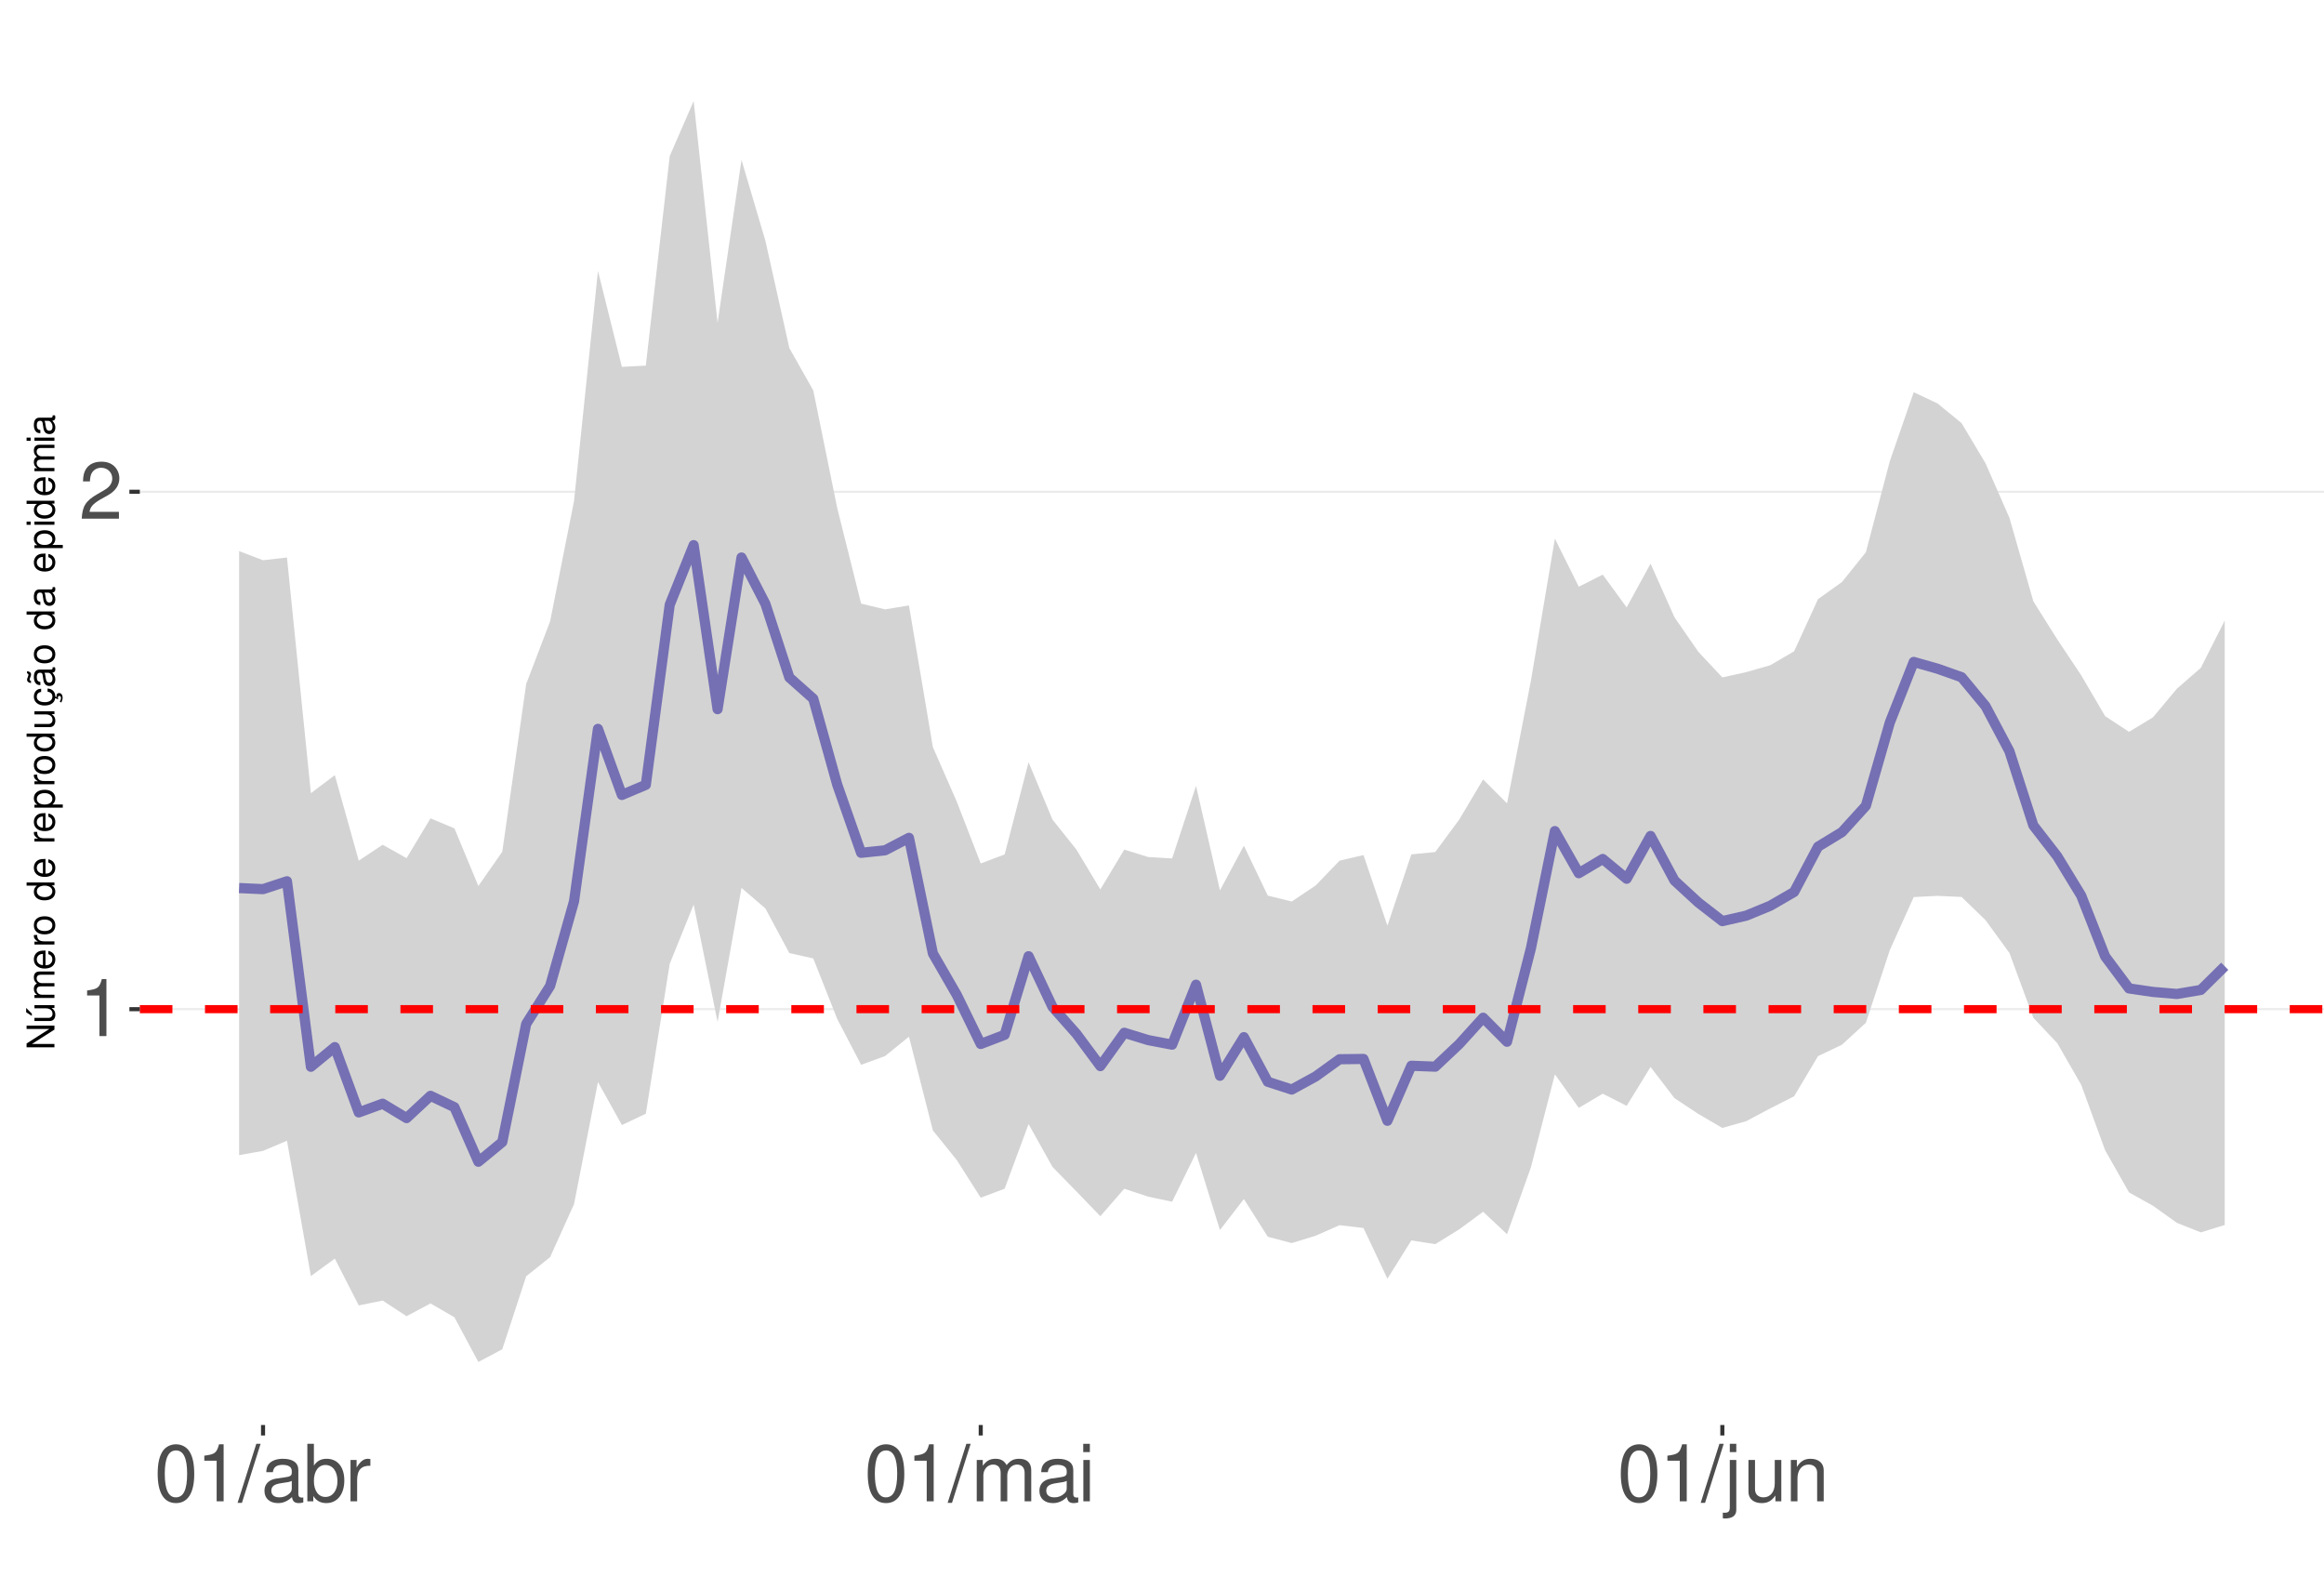
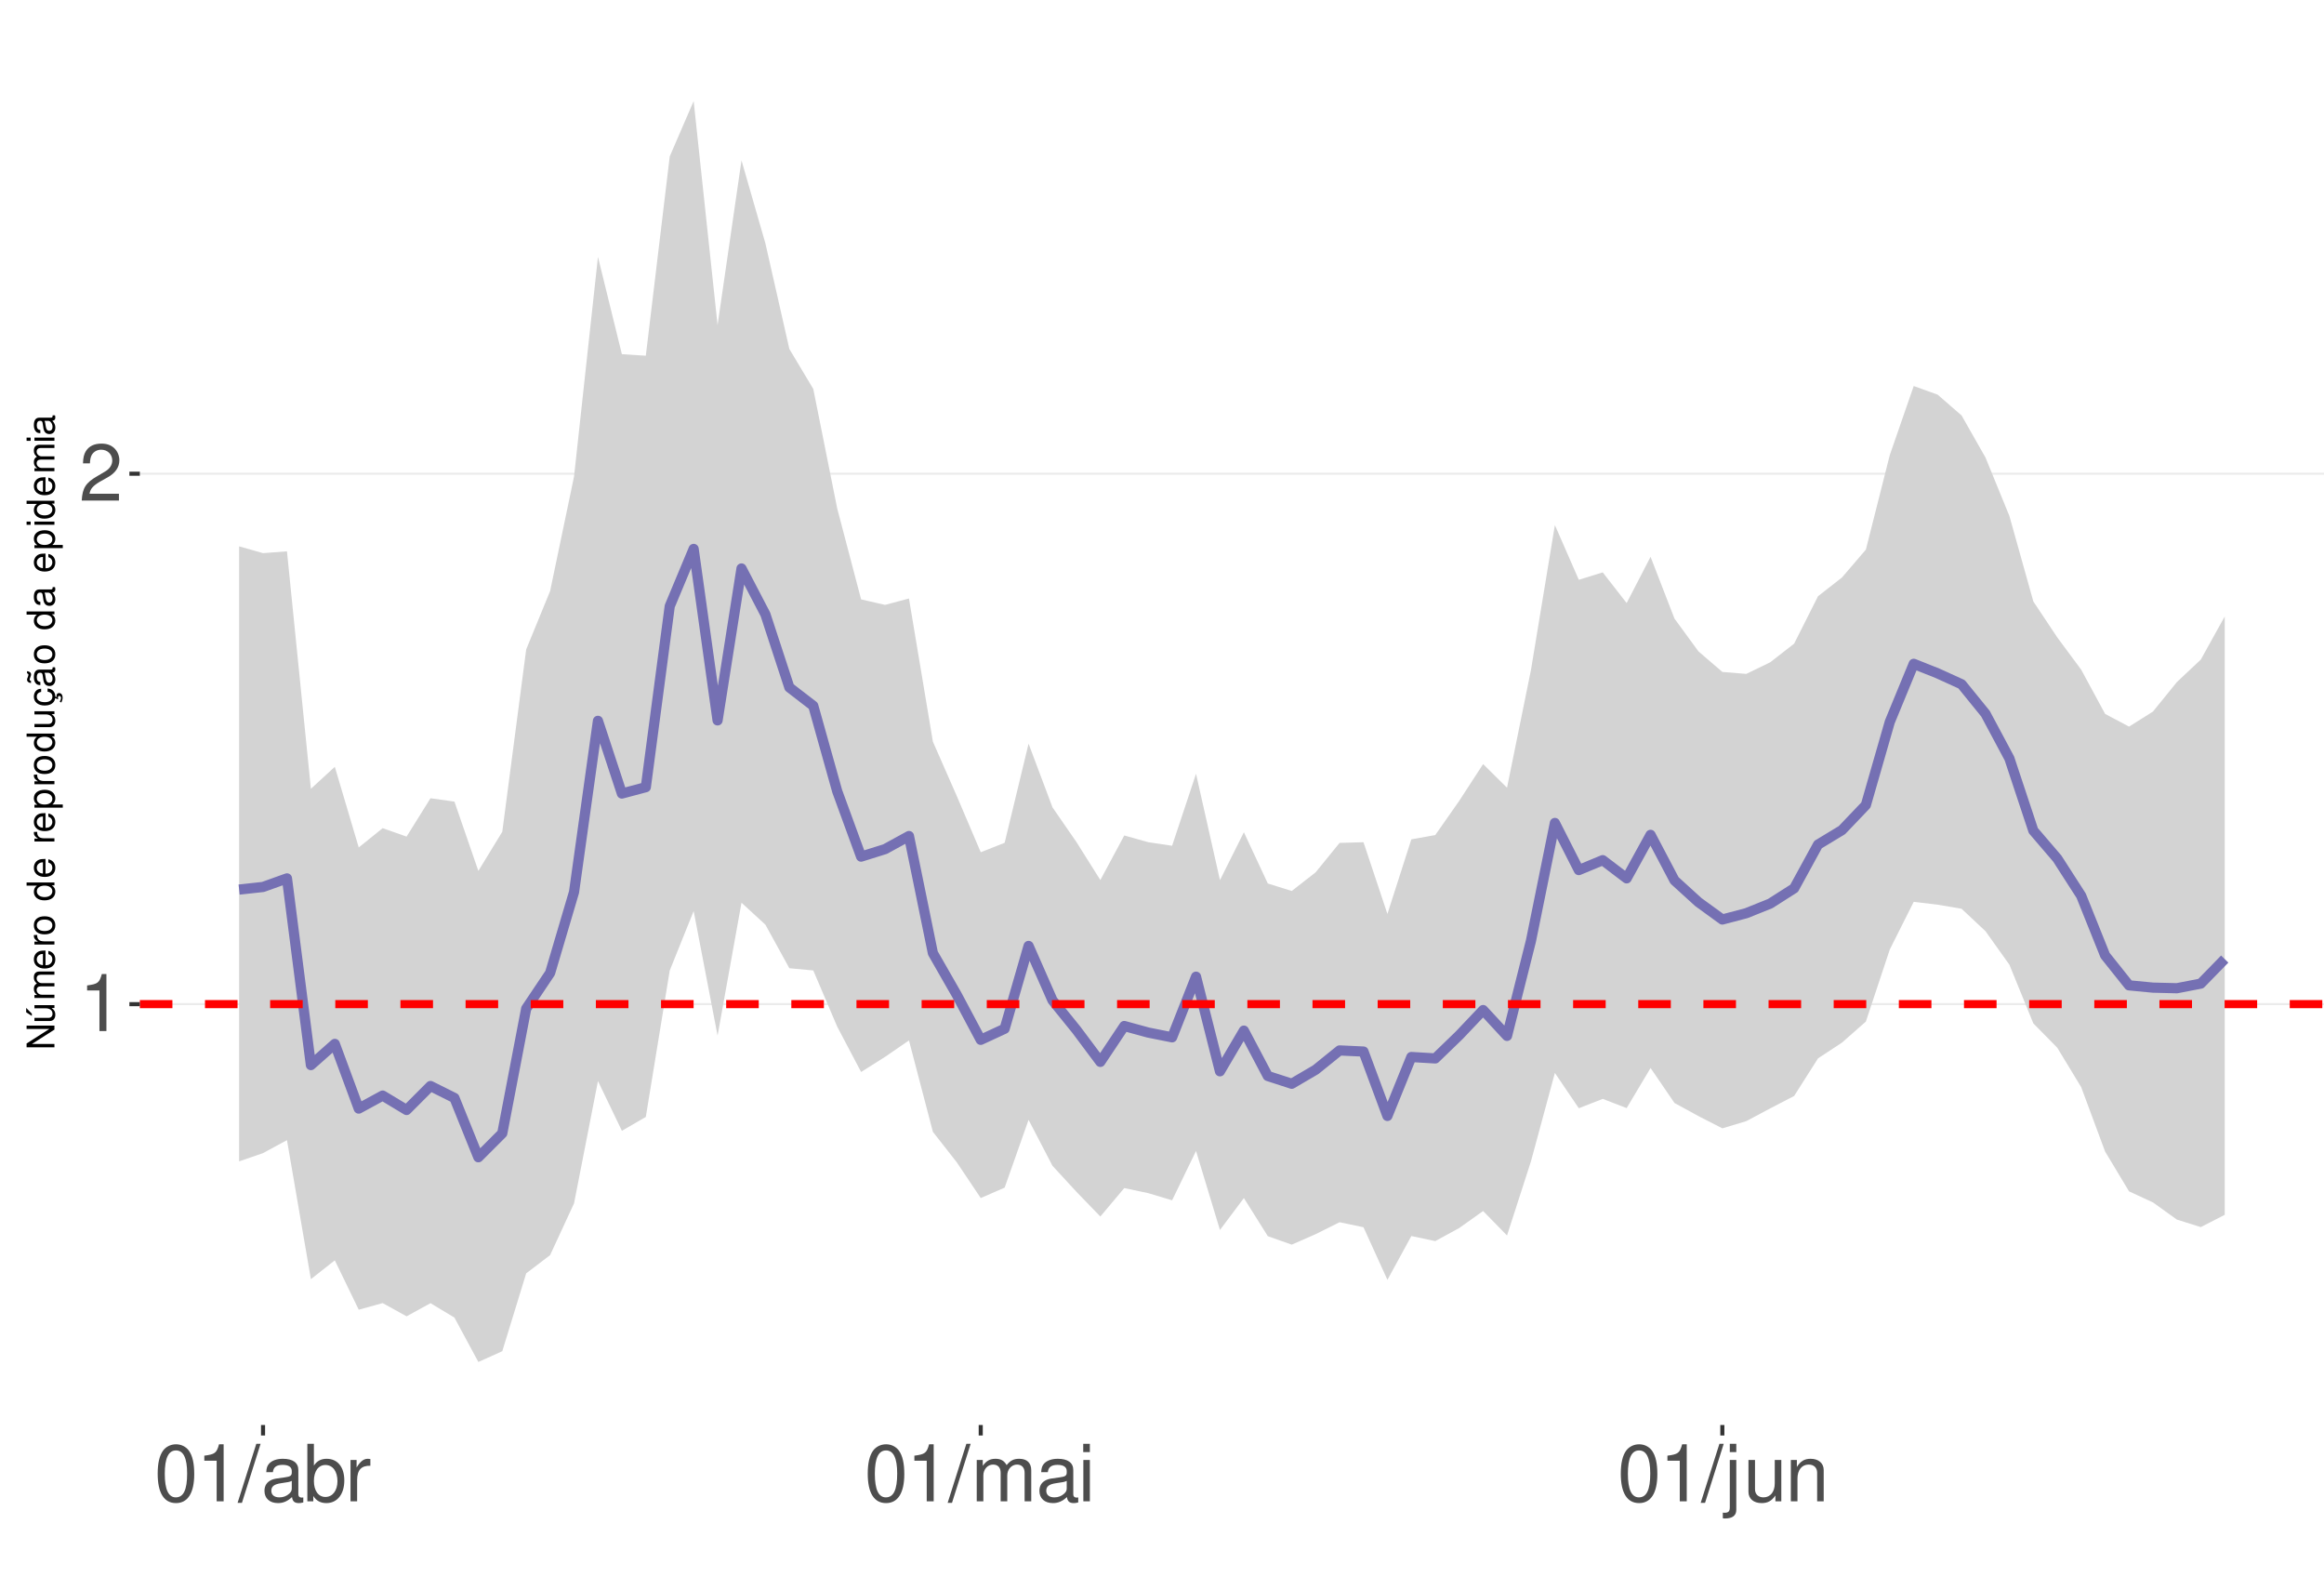
<svg xmlns="http://www.w3.org/2000/svg" xmlns:xlink="http://www.w3.org/1999/xlink" width="609pt" height="413pt" viewBox="0 0 609 413" version="1.1">
  <defs>
    <g>
      <symbol overflow="visible" id="glyph0-0">
        <path style="stroke:none;" d="" />
      </symbol>
      <symbol overflow="visible" id="glyph0-1">
        <path style="stroke:none;" d="M 5.344 -10.641 L 5.344 0 L 7.172 0 L 7.172 -14.938 L 5.969 -14.938 C 5.328 -12.641 4.922 -12.328 2.109 -11.953 L 2.109 -10.641 Z M 5.344 -10.641 " />
      </symbol>
      <symbol overflow="visible" id="glyph0-2">
        <path style="stroke:none;" d="M 10.453 -1.797 L 2.75 -1.797 C 2.938 -3.031 3.594 -3.828 5.391 -4.922 L 7.453 -6.078 C 9.5 -7.203 10.562 -8.734 10.562 -10.578 C 10.562 -11.812 10.062 -12.969 9.188 -13.781 C 8.328 -14.562 7.25 -14.938 5.859 -14.938 C 4 -14.938 2.625 -14.281 1.812 -13 C 1.297 -12.203 1.078 -11.281 1.031 -9.766 L 2.844 -9.766 C 2.906 -10.781 3.031 -11.375 3.281 -11.875 C 3.766 -12.781 4.703 -13.344 5.797 -13.344 C 7.453 -13.344 8.703 -12.141 8.703 -10.531 C 8.703 -9.344 8.016 -8.297 6.719 -7.562 L 4.812 -6.438 C 1.75 -4.688 0.875 -3.281 0.703 -0.016 L 10.453 -0.016 Z M 10.453 -1.797 " />
      </symbol>
      <symbol overflow="visible" id="glyph0-3">
        <path style="stroke:none;" d="M 5.688 -14.938 C 4.312 -14.938 3.078 -14.312 2.312 -13.297 C 1.359 -11.984 0.891 -10 0.891 -7.234 C 0.891 -2.188 2.547 0.469 5.688 0.469 C 8.781 0.469 10.469 -2.188 10.469 -7.109 C 10.469 -10 10.016 -11.938 9.047 -13.297 C 8.281 -14.328 7.062 -14.938 5.688 -14.938 Z M 5.688 -13.328 C 7.641 -13.328 8.609 -11.312 8.609 -7.266 C 8.609 -3.016 7.656 -1.031 5.641 -1.031 C 3.719 -1.031 2.75 -3.094 2.75 -7.203 C 2.75 -11.312 3.719 -13.328 5.688 -13.328 Z M 5.688 -13.328 " />
      </symbol>
      <symbol overflow="visible" id="glyph0-4">
        <path style="stroke:none;" d="M 4.734 -15.062 L -0.172 0.406 L 0.969 0.406 L 5.859 -15.062 Z M 4.734 -15.062 " />
      </symbol>
      <symbol overflow="visible" id="glyph0-5">
        <path style="stroke:none;" d="M 11.047 -1.016 C 10.859 -0.969 10.781 -0.969 10.672 -0.969 C 10.078 -0.969 9.75 -1.281 9.75 -1.812 L 9.75 -8.188 C 9.75 -10.094 8.344 -11.141 5.688 -11.141 C 4.094 -11.141 2.828 -10.672 2.094 -9.875 C 1.594 -9.312 1.391 -8.703 1.344 -7.625 L 3.078 -7.625 C 3.219 -8.938 4 -9.547 5.625 -9.547 C 7.188 -9.547 8.031 -8.969 8.031 -7.938 L 8.031 -7.484 C 8.016 -6.734 7.641 -6.469 6.234 -6.281 C 3.797 -5.969 3.422 -5.891 2.766 -5.625 C 1.516 -5.078 0.875 -4.125 0.875 -2.734 C 0.875 -0.766 2.234 0.469 4.422 0.469 C 5.781 0.469 6.875 0 8.094 -1.109 C 8.219 0 8.766 0.469 9.875 0.469 C 10.25 0.469 10.469 0.438 11.047 0.297 Z M 8.031 -3.406 C 8.031 -2.828 7.875 -2.484 7.359 -2 C 6.656 -1.359 5.797 -1.031 4.797 -1.031 C 3.453 -1.031 2.672 -1.672 2.672 -2.766 C 2.672 -3.906 3.406 -4.484 5.266 -4.75 C 7.109 -5 7.453 -5.078 8.031 -5.344 Z M 8.031 -3.406 " />
      </symbol>
      <symbol overflow="visible" id="glyph0-6">
        <path style="stroke:none;" d="M 1.109 -15.062 L 1.109 0 L 2.672 0 L 2.672 -1.391 C 3.484 -0.125 4.578 0.469 6.094 0.469 C 8.938 0.469 10.797 -1.859 10.797 -5.453 C 10.797 -8.969 9.047 -11.141 6.172 -11.141 C 4.688 -11.141 3.641 -10.578 2.828 -9.359 L 2.828 -15.062 Z M 5.844 -9.516 C 7.766 -9.516 9 -7.844 9 -5.266 C 9 -2.812 7.719 -1.141 5.844 -1.141 C 4 -1.141 2.828 -2.781 2.828 -5.328 C 2.828 -7.875 4 -9.516 5.844 -9.516 Z M 5.844 -9.516 " />
      </symbol>
      <symbol overflow="visible" id="glyph0-7">
        <path style="stroke:none;" d="M 1.422 -10.828 L 1.422 0 L 3.156 0 L 3.156 -5.625 C 3.188 -8.219 4.25 -9.375 6.625 -9.312 L 6.625 -11.078 C 6.344 -11.109 6.172 -11.141 5.969 -11.141 C 4.859 -11.141 4 -10.469 3.016 -8.859 L 3.016 -10.828 Z M 1.422 -10.828 " />
      </symbol>
      <symbol overflow="visible" id="glyph0-8">
        <path style="stroke:none;" d="M 1.453 -10.828 L 1.453 0 L 3.188 0 L 3.188 -6.797 C 3.188 -8.359 4.312 -9.625 5.719 -9.625 C 7 -9.625 7.719 -8.844 7.719 -7.453 L 7.719 0 L 9.453 0 L 9.453 -6.797 C 9.453 -8.359 10.594 -9.625 12 -9.625 C 13.266 -9.625 14 -8.812 14 -7.453 L 14 0 L 15.734 0 L 15.734 -8.125 C 15.734 -10.062 14.625 -11.141 12.594 -11.141 C 11.156 -11.141 10.281 -10.703 9.281 -9.484 C 8.641 -10.641 7.766 -11.141 6.359 -11.141 C 4.922 -11.141 3.953 -10.594 3.031 -9.297 L 3.031 -10.828 Z M 1.453 -10.828 " />
      </symbol>
      <symbol overflow="visible" id="glyph0-9">
        <path style="stroke:none;" d="M 3.094 -10.828 L 1.391 -10.828 L 1.391 0 L 3.094 0 Z M 3.094 -15.062 L 1.359 -15.062 L 1.359 -12.891 L 3.094 -12.891 Z M 3.094 -15.062 " />
      </symbol>
      <symbol overflow="visible" id="glyph0-10">
        <path style="stroke:none;" d="M 1.453 -10.828 L 1.453 1.562 C 1.453 2.641 1.109 3 0.047 3 C -0.078 3 -0.141 3 -0.375 2.969 L -0.375 4.438 C -0.172 4.484 -0.062 4.5 0.203 4.5 C 2.141 4.5 3.156 3.734 3.156 2.25 L 3.156 -10.828 Z M 3.156 -15.062 L 1.453 -15.062 L 1.453 -12.891 L 3.156 -12.891 Z M 3.156 -15.062 " />
      </symbol>
      <symbol overflow="visible" id="glyph0-11">
        <path style="stroke:none;" d="M 9.953 0 L 9.953 -10.828 L 8.234 -10.828 L 8.234 -4.688 C 8.234 -2.484 7.078 -1.031 5.281 -1.031 C 3.922 -1.031 3.062 -1.859 3.062 -3.156 L 3.062 -10.828 L 1.344 -10.828 L 1.344 -2.484 C 1.344 -0.688 2.688 0.469 4.797 0.469 C 6.375 0.469 7.391 -0.078 8.406 -1.516 L 8.406 0 Z M 9.953 0 " />
      </symbol>
      <symbol overflow="visible" id="glyph0-12">
        <path style="stroke:none;" d="M 1.453 -10.828 L 1.453 0 L 3.188 0 L 3.188 -5.969 C 3.188 -8.188 4.344 -9.625 6.109 -9.625 C 7.484 -9.625 8.344 -8.797 8.344 -7.5 L 8.344 0 L 10.062 0 L 10.062 -8.188 C 10.062 -9.984 8.719 -11.141 6.625 -11.141 C 5.016 -11.141 3.984 -10.516 3.031 -9 L 3.031 -10.828 Z M 1.453 -10.828 " />
      </symbol>
      <symbol overflow="visible" id="glyph1-0">
        <path style="stroke:none;" d="" />
      </symbol>
      <symbol overflow="visible" id="glyph1-1">
        <path style="stroke:none;" d="M -7.297 -6.453 L -7.297 -5.578 L -1.328 -5.578 L -7.297 -1.766 L -7.297 -0.766 L 0 -0.766 L 0 -1.641 L -5.906 -1.641 L 0 -5.406 L 0 -6.453 Z M -7.297 -6.453 " />
      </symbol>
      <symbol overflow="visible" id="glyph1-2">
        <path style="stroke:none;" d="M 0 -4.812 L -5.234 -4.812 L -5.234 -3.984 L -2.266 -3.984 C -1.203 -3.984 -0.5 -3.438 -0.5 -2.562 C -0.5 -1.906 -0.906 -1.484 -1.531 -1.484 L -5.234 -1.484 L -5.234 -0.656 L -1.203 -0.656 C -0.328 -0.656 0.234 -1.297 0.234 -2.312 C 0.234 -3.094 -0.047 -3.578 -0.734 -4.062 L 0 -4.062 Z M -7.406 -2.953 L -5.922 -2 L -5.922 -2.594 L -7.406 -4.094 Z M -7.406 -2.953 " />
      </symbol>
      <symbol overflow="visible" id="glyph1-3">
        <path style="stroke:none;" d="M -5.234 -0.703 L 0 -0.703 L 0 -1.547 L -3.297 -1.547 C -4.047 -1.547 -4.656 -2.094 -4.656 -2.766 C -4.656 -3.391 -4.281 -3.734 -3.609 -3.734 L 0 -3.734 L 0 -4.578 L -3.297 -4.578 C -4.047 -4.578 -4.656 -5.125 -4.656 -5.812 C -4.656 -6.422 -4.266 -6.781 -3.609 -6.781 L 0 -6.781 L 0 -7.625 L -3.938 -7.625 C -4.875 -7.625 -5.391 -7.078 -5.391 -6.094 C -5.391 -5.406 -5.188 -4.984 -4.594 -4.484 C -5.156 -4.188 -5.391 -3.766 -5.391 -3.078 C -5.391 -2.375 -5.125 -1.906 -4.5 -1.469 L -5.234 -1.469 Z M -5.234 -0.703 " />
      </symbol>
      <symbol overflow="visible" id="glyph1-4">
        <path style="stroke:none;" d="M -2.344 -5.125 C -3.141 -5.125 -3.625 -5.062 -4.016 -4.922 C -4.875 -4.578 -5.391 -3.781 -5.391 -2.797 C -5.391 -1.344 -4.281 -0.406 -2.547 -0.406 C -0.812 -0.406 0.234 -1.297 0.234 -2.781 C 0.234 -3.984 -0.453 -4.812 -1.594 -5.016 L -1.594 -4.188 C -0.906 -3.953 -0.547 -3.484 -0.547 -2.812 C -0.547 -2.281 -0.781 -1.828 -1.219 -1.547 C -1.516 -1.344 -1.812 -1.281 -2.344 -1.266 Z M -3.016 -1.297 C -3.984 -1.359 -4.625 -1.953 -4.625 -2.797 C -4.625 -3.641 -3.953 -4.234 -3.016 -4.234 Z M -3.016 -1.297 " />
      </symbol>
      <symbol overflow="visible" id="glyph1-5">
        <path style="stroke:none;" d="M -5.234 -0.688 L 0 -0.688 L 0 -1.531 L -2.719 -1.531 C -3.984 -1.547 -4.547 -2.062 -4.516 -3.203 L -5.359 -3.203 C -5.375 -3.062 -5.391 -2.984 -5.391 -2.891 C -5.391 -2.344 -5.062 -1.938 -4.297 -1.453 L -5.234 -1.453 Z M -5.234 -0.688 " />
      </symbol>
      <symbol overflow="visible" id="glyph1-6">
        <path style="stroke:none;" d="M -5.391 -2.719 C -5.391 -1.234 -4.344 -0.359 -2.578 -0.359 C -0.812 -0.359 0.234 -1.234 0.234 -2.734 C 0.234 -4.203 -0.812 -5.094 -2.547 -5.094 C -4.359 -5.094 -5.391 -4.234 -5.391 -2.719 Z M -4.625 -2.734 C -4.625 -3.672 -3.844 -4.234 -2.547 -4.234 C -1.312 -4.234 -0.547 -3.656 -0.547 -2.734 C -0.547 -1.797 -1.312 -1.234 -2.578 -1.234 C -3.844 -1.234 -4.625 -1.797 -4.625 -2.734 Z M -4.625 -2.734 " />
      </symbol>
      <symbol overflow="visible" id="glyph1-7">
        <path style="stroke:none;" d="" />
      </symbol>
      <symbol overflow="visible" id="glyph1-8">
        <path style="stroke:none;" d="M -7.297 -4.953 L -7.297 -4.125 L -4.578 -4.125 C -5.109 -3.766 -5.391 -3.203 -5.391 -2.516 C -5.391 -1.156 -4.297 -0.266 -2.625 -0.266 C -0.859 -0.266 0.234 -1.125 0.234 -2.547 C 0.234 -3.266 -0.047 -3.766 -0.688 -4.203 L 0 -4.203 L 0 -4.953 Z M -4.609 -2.656 C -4.609 -3.547 -3.812 -4.125 -2.562 -4.125 C -1.344 -4.125 -0.547 -3.547 -0.547 -2.656 C -0.547 -1.734 -1.359 -1.125 -2.578 -1.125 C -3.797 -1.125 -4.609 -1.734 -4.609 -2.656 Z M -4.609 -2.656 " />
      </symbol>
      <symbol overflow="visible" id="glyph1-9">
        <path style="stroke:none;" d="M 2.188 -0.547 L 2.188 -1.375 L -0.547 -1.375 C -0.016 -1.812 0.234 -2.312 0.234 -2.984 C 0.234 -4.344 -0.859 -5.234 -2.531 -5.234 C -4.297 -5.234 -5.391 -4.375 -5.391 -2.984 C -5.391 -2.266 -5.062 -1.703 -4.453 -1.312 L -5.234 -1.312 L -5.234 -0.547 Z M -4.609 -2.844 C -4.609 -3.766 -3.797 -4.359 -2.547 -4.359 C -1.359 -4.359 -0.547 -3.75 -0.547 -2.844 C -0.547 -1.953 -1.344 -1.375 -2.578 -1.375 C -3.812 -1.375 -4.609 -1.953 -4.609 -2.844 Z M -4.609 -2.844 " />
      </symbol>
      <symbol overflow="visible" id="glyph1-10">
        <path style="stroke:none;" d="M 0 -4.812 L -5.234 -4.812 L -5.234 -3.984 L -2.266 -3.984 C -1.203 -3.984 -0.5 -3.438 -0.5 -2.562 C -0.5 -1.906 -0.906 -1.484 -1.531 -1.484 L -5.234 -1.484 L -5.234 -0.656 L -1.203 -0.656 C -0.328 -0.656 0.234 -1.297 0.234 -2.312 C 0.234 -3.094 -0.047 -3.578 -0.734 -4.062 L 0 -4.062 Z M 0 -4.812 " />
      </symbol>
      <symbol overflow="visible" id="glyph1-11">
        <path style="stroke:none;" d="M 0.234 -2.641 C 0.234 -3.875 -0.547 -4.703 -1.797 -4.766 L -1.797 -3.938 C -0.953 -3.797 -0.531 -3.359 -0.531 -2.656 C -0.531 -1.734 -1.281 -1.188 -2.516 -1.188 C -3.844 -1.188 -4.625 -1.719 -4.625 -2.625 C -4.625 -3.328 -4.203 -3.766 -3.484 -3.875 L -3.484 -4.703 C -3.984 -4.672 -4.312 -4.562 -4.609 -4.359 C -5.094 -4 -5.391 -3.375 -5.391 -2.641 C -5.391 -1.219 -4.266 -0.312 -2.531 -0.312 C -1.469 -0.312 -0.625 -0.672 -0.156 -1.312 C 0.047 -1.594 0.125 -1.812 0.203 -2.25 L 0.922 -1.938 L 0.984 -2.062 C 0.938 -2.188 0.906 -2.25 0.906 -2.375 C 0.906 -2.656 1.047 -2.828 1.281 -2.828 C 1.547 -2.828 1.734 -2.594 1.734 -2.297 C 1.734 -2.031 1.672 -1.844 1.438 -1.406 L 1.406 -1.312 L 1.812 -1.094 C 2.078 -1.75 2.141 -1.953 2.141 -2.344 C 2.141 -3.109 1.781 -3.578 1.203 -3.578 C 0.781 -3.578 0.547 -3.297 0.547 -2.797 C 0.547 -2.703 0.547 -2.641 0.562 -2.516 Z M 0.234 -2.641 " />
      </symbol>
      <symbol overflow="visible" id="glyph1-12">
        <path style="stroke:none;" d="M -0.484 -5.344 C -0.469 -5.266 -0.469 -5.219 -0.469 -5.172 C -0.469 -4.875 -0.625 -4.719 -0.875 -4.719 L -3.953 -4.719 C -4.891 -4.719 -5.391 -4.047 -5.391 -2.75 C -5.391 -1.984 -5.172 -1.375 -4.781 -1.016 C -4.516 -0.766 -4.203 -0.672 -3.688 -0.656 L -3.688 -1.484 C -4.328 -1.562 -4.625 -1.938 -4.625 -2.719 C -4.625 -3.484 -4.344 -3.891 -3.844 -3.891 L -3.625 -3.891 C -3.266 -3.875 -3.125 -3.703 -3.047 -3.016 C -2.891 -1.844 -2.844 -1.656 -2.719 -1.344 C -2.453 -0.734 -2 -0.422 -1.312 -0.422 C -0.375 -0.422 0.234 -1.078 0.234 -2.141 C 0.234 -2.797 0 -3.328 -0.547 -3.922 C 0 -3.984 0.234 -4.234 0.234 -4.781 C 0.234 -4.953 0.203 -5.062 0.141 -5.344 Z M -1.656 -3.891 C -1.375 -3.891 -1.203 -3.812 -0.969 -3.562 C -0.656 -3.219 -0.5 -2.812 -0.5 -2.312 C -0.5 -1.672 -0.812 -1.297 -1.344 -1.297 C -1.891 -1.297 -2.172 -1.656 -2.297 -2.547 C -2.422 -3.438 -2.453 -3.609 -2.594 -3.891 Z M -7.172 -3.75 C -6.922 -3.672 -6.812 -3.547 -6.812 -3.375 C -6.812 -3.25 -6.875 -2.984 -6.984 -2.734 C -7.156 -2.312 -7.172 -2.25 -7.172 -2.047 C -7.172 -1.594 -6.797 -1.297 -6.141 -1.188 L -6.141 -1.766 C -6.375 -1.812 -6.5 -1.938 -6.5 -2.094 C -6.5 -2.203 -6.469 -2.344 -6.375 -2.578 C -6.156 -3.156 -6.125 -3.234 -6.125 -3.438 C -6.125 -3.922 -6.484 -4.219 -7.172 -4.312 Z M -7.172 -3.75 " />
      </symbol>
      <symbol overflow="visible" id="glyph1-13">
        <path style="stroke:none;" d="M -0.484 -5.344 C -0.469 -5.266 -0.469 -5.219 -0.469 -5.172 C -0.469 -4.875 -0.625 -4.719 -0.875 -4.719 L -3.953 -4.719 C -4.891 -4.719 -5.391 -4.047 -5.391 -2.75 C -5.391 -1.984 -5.172 -1.375 -4.781 -1.016 C -4.516 -0.766 -4.203 -0.672 -3.688 -0.656 L -3.688 -1.484 C -4.328 -1.562 -4.625 -1.938 -4.625 -2.719 C -4.625 -3.484 -4.344 -3.891 -3.844 -3.891 L -3.625 -3.891 C -3.266 -3.875 -3.125 -3.703 -3.047 -3.016 C -2.891 -1.844 -2.844 -1.656 -2.719 -1.344 C -2.453 -0.734 -2 -0.422 -1.312 -0.422 C -0.375 -0.422 0.234 -1.078 0.234 -2.141 C 0.234 -2.797 0 -3.328 -0.547 -3.922 C 0 -3.984 0.234 -4.234 0.234 -4.781 C 0.234 -4.953 0.203 -5.062 0.141 -5.344 Z M -1.656 -3.891 C -1.375 -3.891 -1.203 -3.812 -0.969 -3.562 C -0.656 -3.219 -0.5 -2.812 -0.5 -2.312 C -0.5 -1.672 -0.812 -1.297 -1.344 -1.297 C -1.891 -1.297 -2.172 -1.656 -2.297 -2.547 C -2.422 -3.438 -2.453 -3.609 -2.594 -3.891 Z M -1.656 -3.891 " />
      </symbol>
      <symbol overflow="visible" id="glyph1-14">
        <path style="stroke:none;" d="M -5.234 -1.5 L -5.234 -0.672 L 0 -0.672 L 0 -1.5 Z M -7.297 -1.5 L -7.297 -0.656 L -6.234 -0.656 L -6.234 -1.5 Z M -7.297 -1.5 " />
      </symbol>
    </g>
    <clipPath id="clip1">
      <path d="M 36.645 9.961 L 609 9.961 L 609 373.328 L 36.645 373.328 Z M 36.645 9.961 " />
    </clipPath>
    <clipPath id="clip2">
-       <path d="M 36.645 264 L 609 264 L 609 265 L 36.645 265 Z M 36.645 264 " />
+       <path d="M 36.645 262 L 609 262 L 609 264 L 36.645 264 Z M 36.645 262 " />
    </clipPath>
    <clipPath id="clip3">
-       <path d="M 36.645 128 L 609 128 L 609 130 L 36.645 130 Z M 36.645 128 " />
+       <path d="M 36.645 123 L 609 123 L 609 125 L 36.645 125 Z M 36.645 123 " />
    </clipPath>
    <clipPath id="clip4">
-       <path d="M 36.645 263 L 609 263 L 609 266 L 36.645 266 Z M 36.645 263 " />
+       <path d="M 36.645 262 L 609 262 L 609 265 L 36.645 265 Z M 36.645 262 " />
    </clipPath>
  </defs>
  <g id="surface73">
    <rect x="0" y="0" width="609" height="413" style="fill:rgb(100%,100%,100%);fill-opacity:1;stroke:none;" />
    <rect x="0" y="0" width="609" height="413" style="fill:rgb(100%,100%,100%);fill-opacity:1;stroke:none;" />
    <path style="fill:none;stroke-width:1.067;stroke-linecap:round;stroke-linejoin:round;stroke:rgb(100%,100%,100%);stroke-opacity:1;stroke-miterlimit:10;" d="M 0 413 L 609 413 L 609 0 L 0 0 Z M 0 413 " />
    <g clip-path="url(#clip1)" clip-rule="nonzero">
      <path style=" stroke:none;fill-rule:nonzero;fill:rgb(100%,100%,100%);fill-opacity:1;" d="M 36.645 373.328 L 609 373.328 L 609 9.961 L 36.645 9.961 Z M 36.645 373.328 " />
    </g>
    <g clip-path="url(#clip2)" clip-rule="nonzero">
-       <path style="fill:none;stroke-width:0.533;stroke-linecap:butt;stroke-linejoin:round;stroke:rgb(92.157%,92.157%,92.157%);stroke-opacity:1;stroke-miterlimit:10;" d="M 36.645 264.383 L 609 264.383 " />
+       <path style="fill:none;stroke-width:0.533;stroke-linecap:butt;stroke-linejoin:round;stroke:rgb(92.157%,92.157%,92.157%);stroke-opacity:1;stroke-miterlimit:10;" d="M 36.645 263.066 L 609 263.066 " />
    </g>
    <g clip-path="url(#clip3)" clip-rule="nonzero">
-       <path style="fill:none;stroke-width:0.533;stroke-linecap:butt;stroke-linejoin:round;stroke:rgb(92.157%,92.157%,92.157%);stroke-opacity:1;stroke-miterlimit:10;" d="M 36.645 128.836 L 609 128.836 " />
+       <path style="fill:none;stroke-width:0.533;stroke-linecap:butt;stroke-linejoin:round;stroke:rgb(92.157%,92.157%,92.157%);stroke-opacity:1;stroke-miterlimit:10;" d="M 36.645 124.102 L 609 124.102 " />
    </g>
-     <path style=" stroke:none;fill-rule:nonzero;fill:rgb(82.745%,82.745%,82.745%);fill-opacity:1;" d="M 62.66 144.383 L 68.93 146.773 L 75.199 146.055 L 81.469 207.809 L 87.738 203.066 L 94.008 225.484 L 100.273 221.309 L 106.543 224.816 L 112.812 214.395 L 119.082 217.016 L 125.352 232.113 L 131.621 223.137 L 137.887 179.195 L 144.156 162.777 L 150.426 131.254 L 156.695 70.969 L 162.965 96.109 L 169.234 95.789 L 175.504 40.875 L 181.77 26.48 L 188.039 84.578 L 194.309 41.898 L 200.578 63.098 L 206.848 91.191 L 213.117 102.289 L 219.387 133.074 L 225.652 158.133 L 231.922 159.641 L 238.191 158.617 L 244.461 195.742 L 250.73 210.039 L 257 226.211 L 263.266 223.844 L 269.535 199.695 L 275.805 214.723 L 282.074 222.578 L 288.344 233.012 L 294.613 222.582 L 300.883 224.523 L 307.148 224.898 L 313.418 205.887 L 319.688 233.258 L 325.957 221.562 L 332.227 234.637 L 338.496 236.18 L 344.766 231.977 L 351.031 225.48 L 357.301 224.016 L 363.57 242.516 L 369.84 223.832 L 376.109 223.211 L 382.379 214.723 L 388.648 204.199 L 394.914 210.477 L 401.184 178.281 L 407.453 141.117 L 413.723 153.711 L 419.992 150.539 L 426.262 159.121 L 432.527 147.672 L 438.797 161.719 L 445.066 170.785 L 451.336 177.473 L 457.605 176.082 L 463.875 174.289 L 470.145 170.625 L 476.41 156.961 L 482.68 152.477 L 488.949 144.684 L 495.219 120.82 L 501.488 102.746 L 507.758 105.719 L 514.027 110.852 L 520.293 121.352 L 526.562 135.641 L 532.832 157.531 L 539.102 167.5 L 545.371 176.906 L 551.641 187.609 L 557.906 191.723 L 564.176 187.93 L 570.445 180.43 L 576.715 174.973 L 582.984 162.578 L 582.984 320.93 L 576.715 322.859 L 570.445 320.363 L 564.176 315.883 L 557.906 312.391 L 551.641 301.336 L 545.371 284.191 L 539.102 273.289 L 532.832 266.645 L 526.562 249.648 L 520.293 241.043 L 514.027 234.988 L 507.758 234.699 L 501.488 235.016 L 495.219 248.918 L 488.949 267.949 L 482.68 273.695 L 476.41 276.688 L 470.145 287.207 L 463.875 290.387 L 457.605 293.723 L 451.336 295.5 L 445.066 291.844 L 438.797 287.699 L 432.527 279.531 L 426.262 289.715 L 419.992 286.523 L 413.723 290.246 L 407.453 281.449 L 401.184 305.785 L 394.914 323.332 L 388.648 317.457 L 382.379 322.074 L 376.109 325.945 L 369.84 324.965 L 363.57 335 L 357.301 321.715 L 351.031 320.977 L 344.766 323.738 L 338.496 325.664 L 332.227 324.012 L 325.957 314.121 L 319.688 322.246 L 313.418 302.051 L 307.148 314.832 L 300.883 313.504 L 294.613 311.426 L 288.344 318.625 L 282.074 312.133 L 275.805 305.711 L 269.535 294.488 L 263.266 311.41 L 257 313.785 L 250.73 303.922 L 244.461 296.164 L 238.191 271.594 L 231.922 276.672 L 225.652 278.957 L 219.387 266.926 L 213.117 251.09 L 206.848 249.695 L 200.578 238.008 L 194.309 232.613 L 188.039 267.715 L 181.77 236.992 L 175.504 252.48 L 169.234 291.773 L 162.965 294.738 L 156.695 283.473 L 150.426 315.453 L 144.156 329.344 L 137.887 334.363 L 131.621 353.484 L 125.352 356.812 L 119.082 345.109 L 112.812 341.48 L 106.543 344.82 L 100.273 340.723 L 94.008 341.992 L 87.738 329.727 L 81.469 334.312 L 75.199 298.852 L 68.93 301.508 L 62.66 302.625 Z M 62.66 144.383 " />
-     <path style="fill:none;stroke-width:2.667;stroke-linecap:butt;stroke-linejoin:round;stroke:rgb(45.882%,43.922%,70.196%);stroke-opacity:1;stroke-miterlimit:10;" d="M 62.66 232.652 L 68.93 232.941 L 75.199 230.879 L 81.469 279.473 L 87.738 274.316 L 94.008 291.434 L 100.273 289.148 L 106.543 292.922 L 112.812 287.086 L 119.082 290.07 L 125.352 304.359 L 131.621 299.195 L 137.887 268.25 L 144.156 258.297 L 150.426 236.121 L 156.695 190.949 L 162.965 208.262 L 169.234 205.613 L 175.504 158.426 L 181.77 142.816 L 188.039 185.789 L 194.309 146.055 L 200.578 158.223 L 206.848 177.488 L 213.117 183.059 L 219.387 205.543 L 225.652 223.422 L 231.922 222.77 L 238.191 219.5 L 244.461 249.789 L 250.73 260.664 L 257 273.508 L 263.266 271.105 L 269.535 250.508 L 275.805 263.785 L 282.074 270.844 L 288.344 279.305 L 294.613 270.566 L 300.883 272.492 L 307.148 273.684 L 313.418 257.973 L 319.688 281.828 L 325.957 271.715 L 332.227 283.41 L 338.496 285.441 L 344.766 282.016 L 351.031 277.5 L 357.301 277.426 L 363.57 293.625 L 369.84 279.211 L 376.109 279.445 L 382.379 273.539 L 388.648 266.625 L 394.914 272.922 L 401.184 248.398 L 407.453 217.734 L 413.723 228.766 L 419.992 225.035 L 426.262 230.215 L 432.527 219.004 L 438.797 230.691 L 445.066 236.457 L 451.336 241.316 L 457.605 239.879 L 463.875 237.301 L 470.145 233.676 L 476.41 221.82 L 482.68 218.004 L 488.949 211.105 L 495.219 189.301 L 501.488 173.418 L 507.758 175.199 L 514.027 177.418 L 520.293 184.973 L 526.562 196.797 L 532.832 216.246 L 539.102 224.336 L 545.371 234.625 L 551.641 250.551 L 557.906 258.949 L 564.176 259.867 L 570.445 260.402 L 576.715 259.348 L 582.984 253.145 " />
+     <path style=" stroke:none;fill-rule:nonzero;fill:rgb(82.745%,82.745%,82.745%);fill-opacity:1;" d="M 62.66 143.137 L 68.93 144.914 L 75.199 144.438 L 81.469 206.648 L 87.738 200.891 L 94.008 222.02 L 100.273 216.965 L 106.543 219.176 L 112.812 209.125 L 119.082 210.008 L 125.352 228.168 L 131.621 217.91 L 137.887 170.141 L 144.156 154.844 L 150.426 124.855 L 156.695 67.293 L 162.965 92.789 L 169.234 93.195 L 175.504 40.977 L 181.77 26.48 L 188.039 85.172 L 194.309 42.016 L 200.578 63.789 L 206.848 91.426 L 213.117 101.891 L 219.387 133.191 L 225.652 157.027 L 231.922 158.469 L 238.191 156.801 L 244.461 194.297 L 250.73 208.559 L 257 223.273 L 263.266 220.797 L 269.535 194.832 L 275.805 211.516 L 282.074 220.594 L 288.344 230.559 L 294.613 218.879 L 300.883 220.637 L 307.148 221.574 L 313.418 202.715 L 319.688 230.582 L 325.957 218.031 L 332.227 231.457 L 338.496 233.418 L 344.766 228.527 L 351.031 220.824 L 357.301 220.645 L 363.57 239.438 L 369.84 219.895 L 376.109 218.77 L 382.379 209.82 L 388.648 200.176 L 394.914 206.371 L 401.184 175.531 L 407.453 137.562 L 413.723 151.895 L 419.992 149.953 L 426.262 157.992 L 432.527 145.875 L 438.797 162.066 L 445.066 170.641 L 451.336 176.031 L 457.605 176.551 L 463.875 173.512 L 470.145 168.629 L 476.41 156.199 L 482.68 151.297 L 488.949 143.988 L 495.219 119.207 L 501.488 101.129 L 507.758 103.395 L 514.027 108.844 L 520.293 119.859 L 526.562 135.188 L 532.832 157.566 L 539.102 166.984 L 545.371 175.445 L 551.641 187.027 L 557.906 190.363 L 564.176 186.422 L 570.445 178.691 L 576.715 172.801 L 582.984 161.504 L 582.984 318.266 L 576.715 321.477 L 570.445 319.508 L 564.176 315.008 L 557.906 312.109 L 551.641 301.688 L 545.371 284.809 L 539.102 274.48 L 532.832 268.109 L 526.562 252.738 L 520.293 243.953 L 514.027 238.078 L 507.758 237.012 L 501.488 236.262 L 495.219 248.742 L 488.949 267.629 L 482.68 273.152 L 476.41 277.273 L 470.145 287.129 L 463.875 290.379 L 457.605 293.723 L 451.336 295.602 L 445.066 292.391 L 438.797 288.965 L 432.527 279.793 L 426.262 290.305 L 419.992 287.887 L 413.723 290.336 L 407.453 281.09 L 401.184 304.25 L 394.914 323.676 L 388.648 317.266 L 382.379 321.723 L 376.109 325.145 L 369.84 323.82 L 363.57 335.301 L 357.301 321.512 L 351.031 320.203 L 344.766 323.324 L 338.496 326.074 L 332.227 323.852 L 325.957 313.871 L 319.688 322.234 L 313.418 301.531 L 307.148 314.457 L 300.883 312.582 L 294.613 311.254 L 288.344 318.703 L 282.074 312.223 L 275.805 305.422 L 269.535 293.379 L 263.266 311.137 L 257 313.867 L 250.73 304.512 L 244.461 296.516 L 238.191 272.57 L 231.922 276.883 L 225.652 280.84 L 219.387 268.957 L 213.117 254.238 L 206.848 253.66 L 200.578 242.262 L 194.309 236.492 L 188.039 271.316 L 181.77 238.684 L 175.504 254.25 L 169.234 292.617 L 162.965 296.25 L 156.695 283.211 L 150.426 315.262 L 144.156 328.816 L 137.887 333.594 L 131.621 353.992 L 125.352 356.812 L 119.082 345.184 L 112.812 341.41 L 106.543 344.852 L 100.273 341.383 L 94.008 343.125 L 87.738 330.184 L 81.469 335.117 L 75.199 298.695 L 68.93 302.094 L 62.66 304.258 Z M 62.66 143.137 " />
+     <path style="fill:none;stroke-width:2.667;stroke-linecap:butt;stroke-linejoin:round;stroke:rgb(45.882%,43.922%,70.196%);stroke-opacity:1;stroke-miterlimit:10;" d="M 62.66 233.055 L 68.93 232.367 L 75.199 230.121 L 81.469 279.035 L 87.738 273.484 L 94.008 290.43 L 100.273 287.02 L 106.543 290.797 L 112.812 284.512 L 119.082 287.645 L 125.352 303.18 L 131.621 296.906 L 137.887 264.242 L 144.156 254.895 L 150.426 233.695 L 156.695 188.844 L 162.965 207.895 L 169.234 206.227 L 175.504 158.816 L 181.77 143.809 L 188.039 188.73 L 194.309 148.93 L 200.578 160.961 L 206.848 180.09 L 213.117 184.914 L 219.387 207.281 L 225.652 224.418 L 231.922 222.457 L 238.191 219.027 L 244.461 249.691 L 250.73 260.641 L 257 272.414 L 263.266 269.512 L 269.535 247.816 L 275.805 262.062 L 282.074 269.801 L 288.344 278.191 L 294.613 268.797 L 300.883 270.512 L 307.148 271.762 L 313.418 255.871 L 319.688 280.664 L 325.957 270.004 L 332.227 281.891 L 338.496 283.926 L 344.766 280.254 L 351.031 275.195 L 357.301 275.488 L 363.57 292.355 L 369.84 276.914 L 376.109 277.289 L 382.379 271.227 L 388.648 264.617 L 394.914 271.383 L 401.184 246.484 L 407.453 215.602 L 413.723 227.945 L 419.992 225.348 L 426.262 230.113 L 432.527 218.719 L 438.797 230.637 L 445.066 236.34 L 451.336 240.895 L 457.605 239.242 L 463.875 236.723 L 470.145 232.727 L 476.41 221.27 L 482.68 217.477 L 488.949 210.906 L 495.219 189.121 L 501.488 173.91 L 507.758 176.41 L 514.027 179.262 L 520.293 186.977 L 526.562 198.707 L 532.832 217.605 L 539.102 224.922 L 545.371 234.672 L 551.641 250.293 L 557.906 258.145 L 564.176 258.742 L 570.445 258.898 L 576.715 257.684 L 582.984 251.258 " />
    <g clip-path="url(#clip4)" clip-rule="nonzero">
-       <path style="fill:none;stroke-width:2.134;stroke-linecap:butt;stroke-linejoin:round;stroke:rgb(100%,0%,0%);stroke-opacity:1;stroke-dasharray:8.536,8.536;stroke-miterlimit:10;" d="M 36.645 264.383 L 609 264.383 " />
+       <path style="fill:none;stroke-width:2.134;stroke-linecap:butt;stroke-linejoin:round;stroke:rgb(100%,0%,0%);stroke-opacity:1;stroke-dasharray:8.536,8.536;stroke-miterlimit:10;" d="M 36.645 263.066 L 609 263.066 " />
    </g>
    <g style="fill:rgb(30.196%,30.196%,30.196%);fill-opacity:1;">
-       <use xlink:href="#glyph0-1" x="20.715" y="271.437" />
+       <use xlink:href="#glyph0-1" x="20.715" y="270.12" />
    </g>
    <g style="fill:rgb(30.196%,30.196%,30.196%);fill-opacity:1;">
-       <use xlink:href="#glyph0-2" x="20.715" y="135.89" />
+       <use xlink:href="#glyph0-2" x="20.715" y="131.155" />
    </g>
-     <path style="fill:none;stroke-width:1.067;stroke-linecap:butt;stroke-linejoin:round;stroke:rgb(20%,20%,20%);stroke-opacity:1;stroke-miterlimit:10;" d="M 33.906 264.383 L 36.645 264.383 " />
-     <path style="fill:none;stroke-width:1.067;stroke-linecap:butt;stroke-linejoin:round;stroke:rgb(20%,20%,20%);stroke-opacity:1;stroke-miterlimit:10;" d="M 33.906 128.836 L 36.645 128.836 " />
+     <path style="fill:none;stroke-width:1.067;stroke-linecap:butt;stroke-linejoin:round;stroke:rgb(20%,20%,20%);stroke-opacity:1;stroke-miterlimit:10;" d="M 33.906 263.066 L 36.645 263.066 " />
+     <path style="fill:none;stroke-width:1.067;stroke-linecap:butt;stroke-linejoin:round;stroke:rgb(20%,20%,20%);stroke-opacity:1;stroke-miterlimit:10;" d="M 33.906 124.102 L 36.645 124.102 " />
    <path style="fill:none;stroke-width:1.067;stroke-linecap:butt;stroke-linejoin:round;stroke:rgb(20%,20%,20%);stroke-opacity:1;stroke-miterlimit:10;" d="M 68.93 376.07 L 68.93 373.328 " />
    <path style="fill:none;stroke-width:1.067;stroke-linecap:butt;stroke-linejoin:round;stroke:rgb(20%,20%,20%);stroke-opacity:1;stroke-miterlimit:10;" d="M 257 376.07 L 257 373.328 " />
    <path style="fill:none;stroke-width:1.067;stroke-linecap:butt;stroke-linejoin:round;stroke:rgb(20%,20%,20%);stroke-opacity:1;stroke-miterlimit:10;" d="M 451.336 376.07 L 451.336 373.328 " />
    <g style="fill:rgb(30.196%,30.196%,30.196%);fill-opacity:1;">
      <use xlink:href="#glyph0-3" x="40.43" y="393.315" />
      <use xlink:href="#glyph0-1" x="51.43" y="393.315" />
      <use xlink:href="#glyph0-4" x="62.43" y="393.315" />
      <use xlink:href="#glyph0-5" x="68.43" y="393.315" />
      <use xlink:href="#glyph0-6" x="79.43" y="393.315" />
      <use xlink:href="#glyph0-7" x="90.43" y="393.315" />
    </g>
    <g style="fill:rgb(30.196%,30.196%,30.196%);fill-opacity:1;">
      <use xlink:href="#glyph0-3" x="226.5" y="393.315" />
      <use xlink:href="#glyph0-1" x="237.5" y="393.315" />
      <use xlink:href="#glyph0-4" x="248.5" y="393.315" />
      <use xlink:href="#glyph0-8" x="254.5" y="393.315" />
      <use xlink:href="#glyph0-5" x="271.5" y="393.315" />
      <use xlink:href="#glyph0-9" x="282.5" y="393.315" />
    </g>
    <g style="fill:rgb(30.196%,30.196%,30.196%);fill-opacity:1;">
      <use xlink:href="#glyph0-3" x="423.836" y="393.315" />
      <use xlink:href="#glyph0-1" x="434.836" y="393.315" />
      <use xlink:href="#glyph0-4" x="445.836" y="393.315" />
      <use xlink:href="#glyph0-10" x="451.836" y="393.315" />
      <use xlink:href="#glyph0-11" x="456.836" y="393.315" />
      <use xlink:href="#glyph0-12" x="467.836" y="393.315" />
    </g>
    <g style="fill:rgb(0%,0%,0%);fill-opacity:1;">
      <use xlink:href="#glyph1-1" x="14.263" y="275.145" />
      <use xlink:href="#glyph1-2" x="14.263" y="268.145" />
      <use xlink:href="#glyph1-3" x="14.263" y="262.145" />
      <use xlink:href="#glyph1-4" x="14.263" y="254.145" />
      <use xlink:href="#glyph1-5" x="14.263" y="248.145" />
      <use xlink:href="#glyph1-6" x="14.263" y="245.145" />
      <use xlink:href="#glyph1-7" x="14.263" y="239.145" />
      <use xlink:href="#glyph1-8" x="14.263" y="236.145" />
      <use xlink:href="#glyph1-4" x="14.263" y="230.145" />
      <use xlink:href="#glyph1-7" x="14.263" y="224.145" />
      <use xlink:href="#glyph1-5" x="14.263" y="221.145" />
      <use xlink:href="#glyph1-4" x="14.263" y="218.145" />
      <use xlink:href="#glyph1-9" x="14.263" y="212.145" />
      <use xlink:href="#glyph1-5" x="14.263" y="206.145" />
      <use xlink:href="#glyph1-6" x="14.263" y="203.145" />
      <use xlink:href="#glyph1-8" x="14.263" y="197.145" />
      <use xlink:href="#glyph1-10" x="14.263" y="191.145" />
      <use xlink:href="#glyph1-11" x="14.263" y="185.145" />
      <use xlink:href="#glyph1-12" x="14.263" y="180.145" />
      <use xlink:href="#glyph1-6" x="14.263" y="174.145" />
      <use xlink:href="#glyph1-7" x="14.263" y="168.145" />
      <use xlink:href="#glyph1-8" x="14.263" y="165.145" />
      <use xlink:href="#glyph1-13" x="14.263" y="159.145" />
      <use xlink:href="#glyph1-7" x="14.263" y="153.145" />
      <use xlink:href="#glyph1-4" x="14.263" y="150.145" />
      <use xlink:href="#glyph1-9" x="14.263" y="144.145" />
      <use xlink:href="#glyph1-14" x="14.263" y="138.145" />
      <use xlink:href="#glyph1-8" x="14.263" y="136.145" />
      <use xlink:href="#glyph1-4" x="14.263" y="130.145" />
      <use xlink:href="#glyph1-3" x="14.263" y="124.145" />
      <use xlink:href="#glyph1-14" x="14.263" y="116.145" />
      <use xlink:href="#glyph1-13" x="14.263" y="114.145" />
    </g>
  </g>
</svg>
